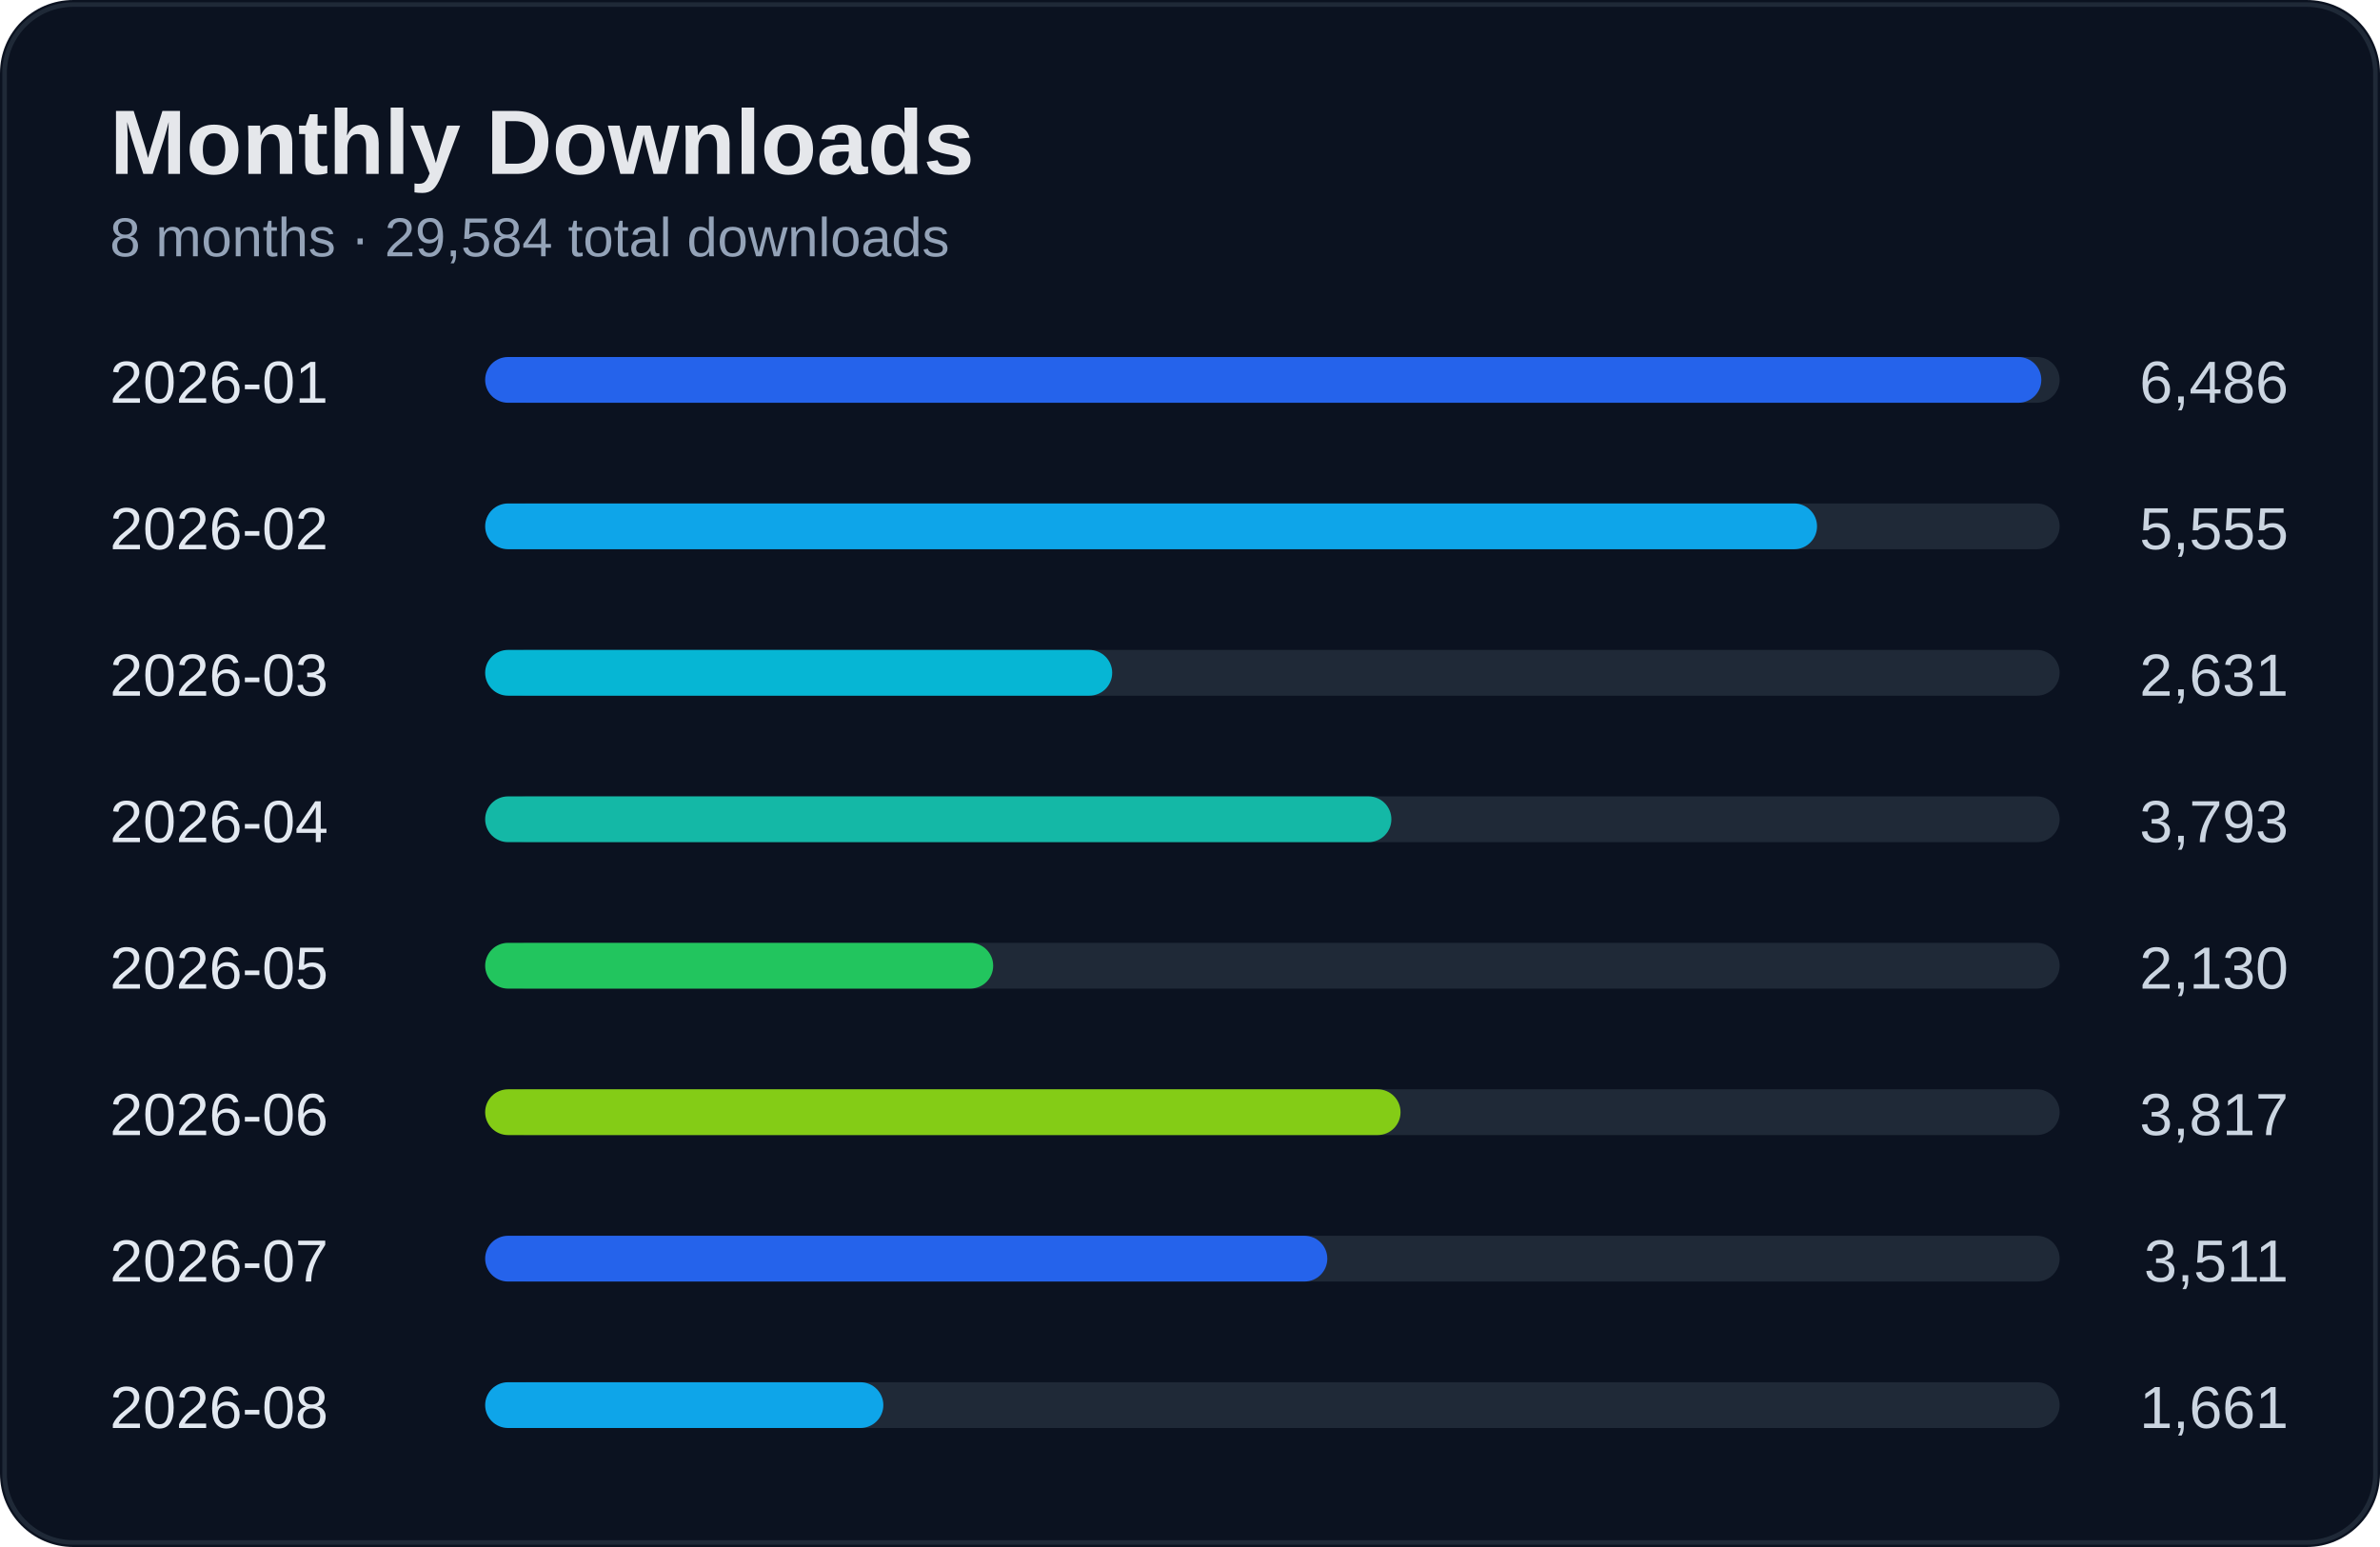
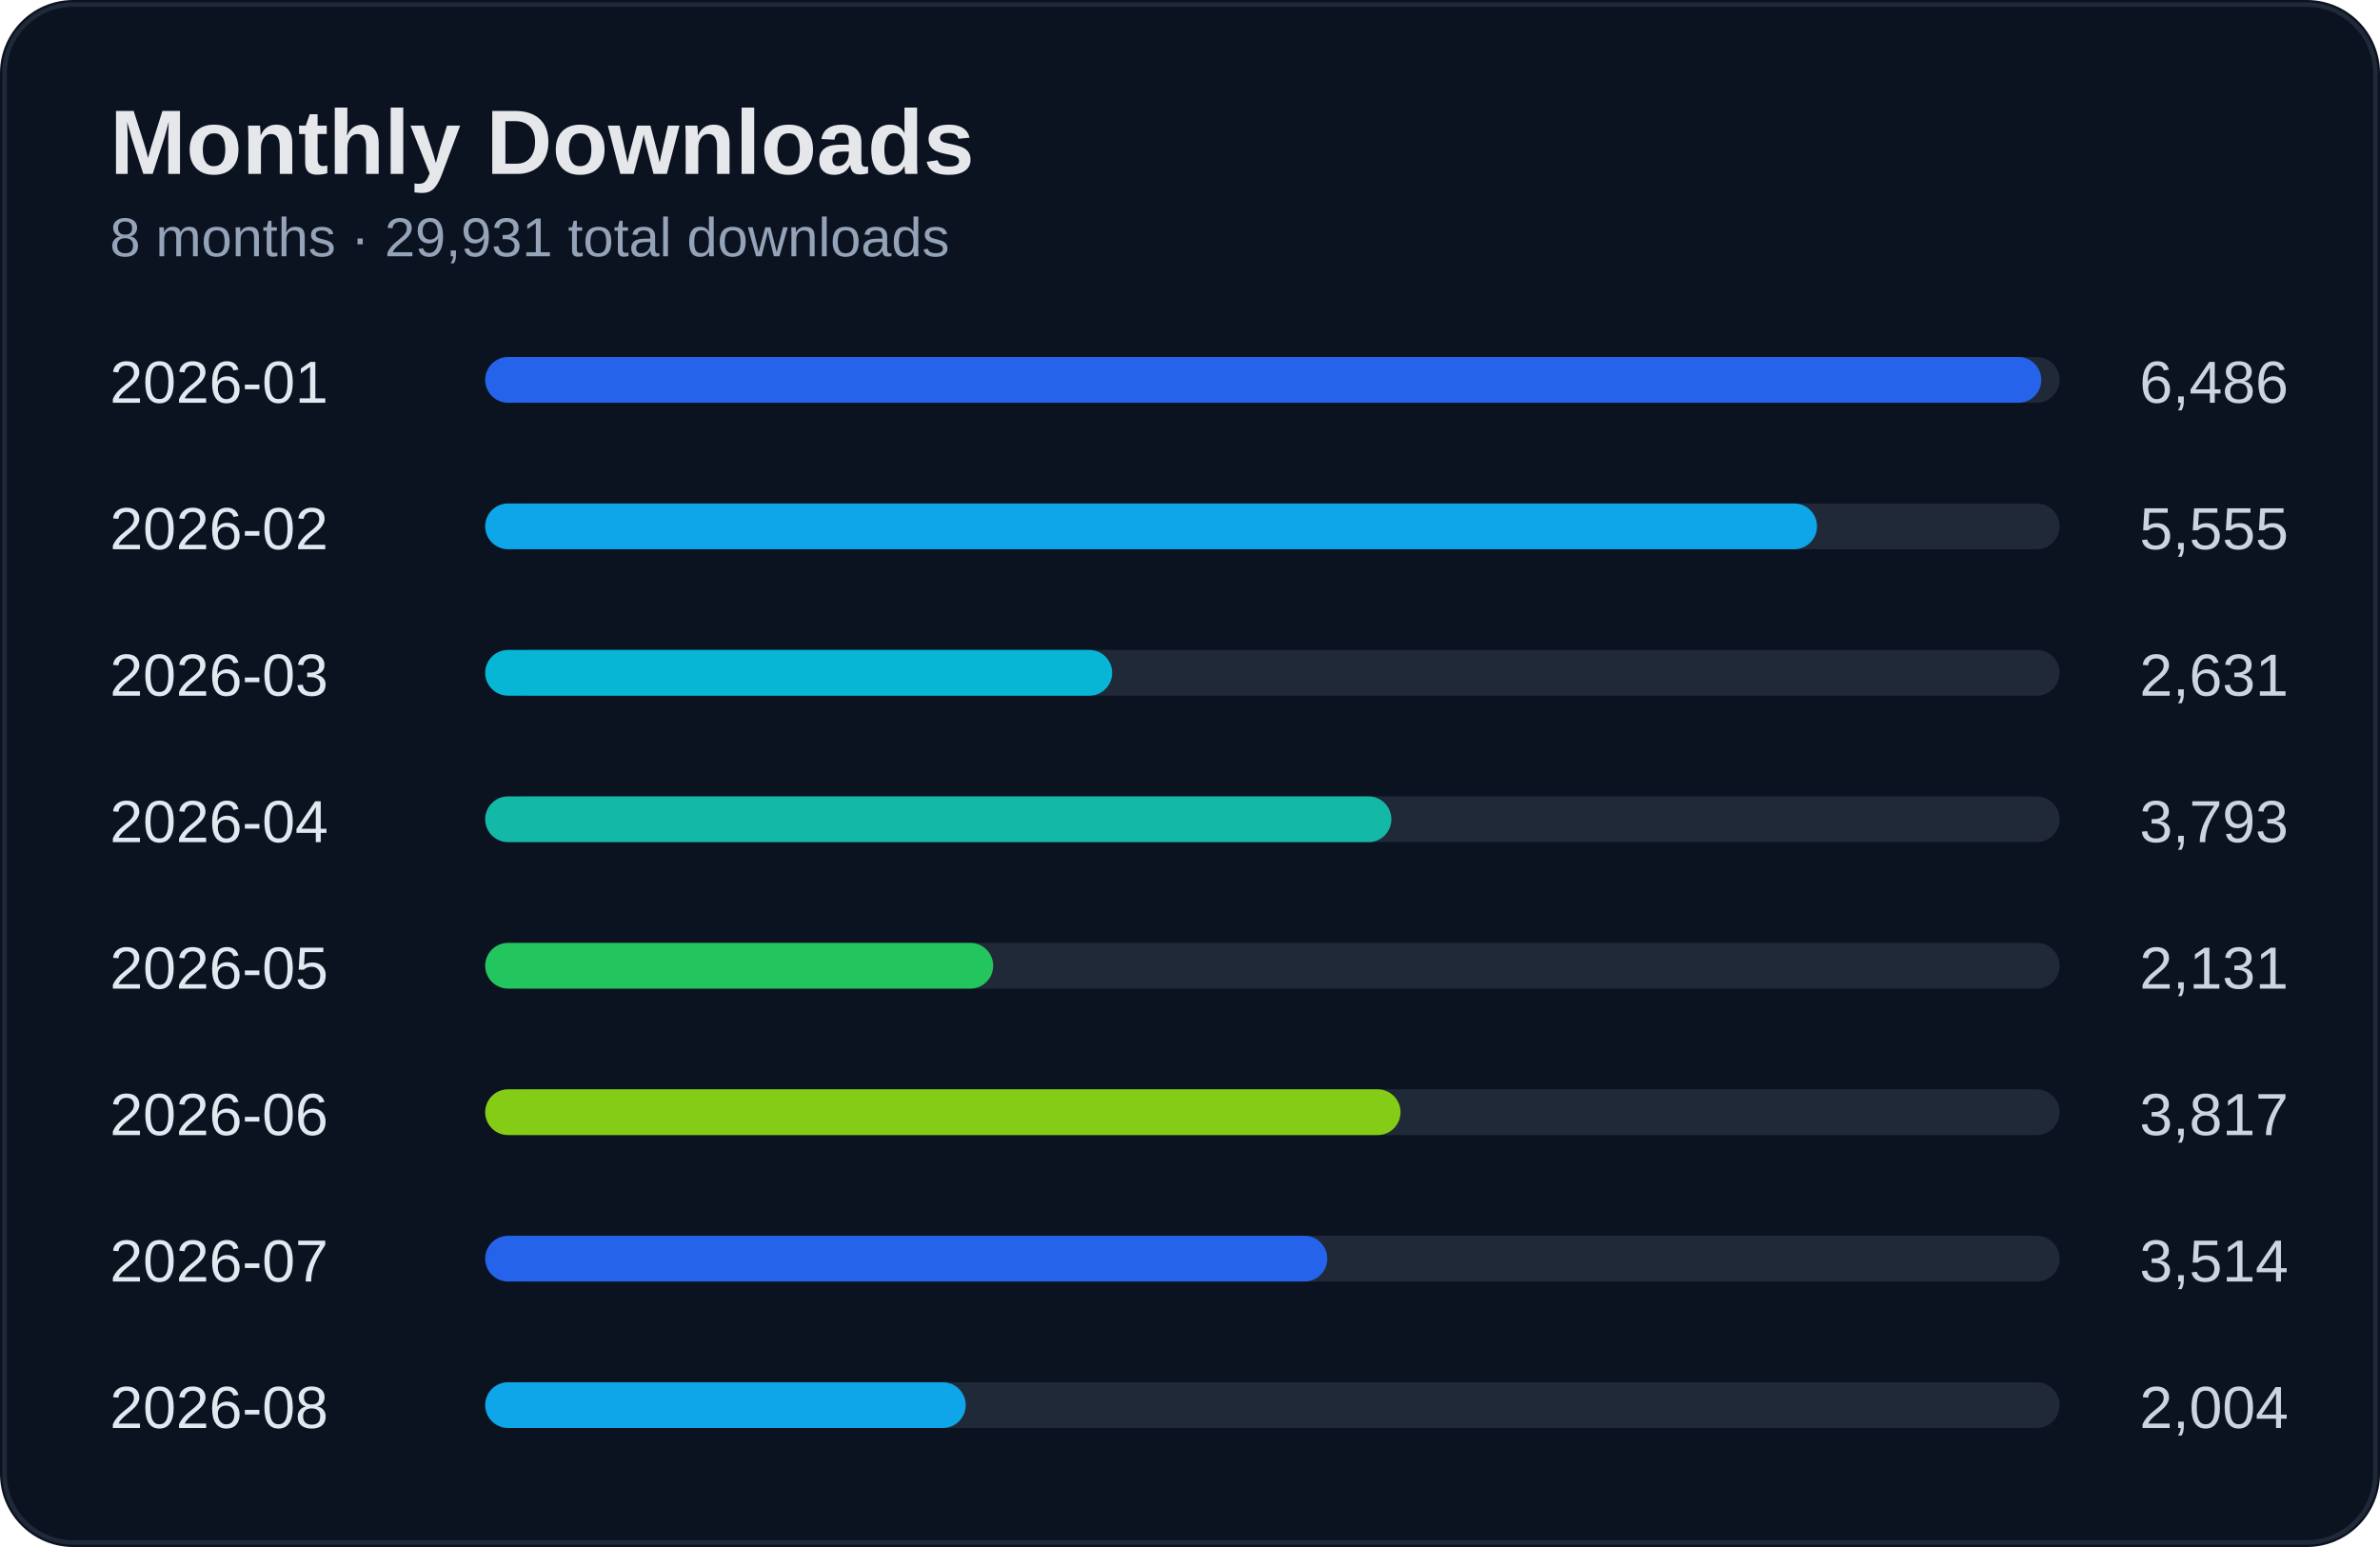
<svg xmlns="http://www.w3.org/2000/svg" width="520" height="338" viewBox="0 0 520 338">
  <rect width="100%" height="100%" rx="16" fill="#0b1220" />
  <rect x="1" y="1" width="518" height="336" rx="15" fill="none" stroke="#1f2937" />
  <text x="24" y="38" fill="#e5e7eb" font-size="20" font-weight="700" font-family="Segoe UI, Arial">Monthly Downloads</text>
-   <text x="24" y="56" fill="#94a3b8" font-size="12" font-family="Segoe UI, Arial">8 months · 29,584 total downloads</text>
+   <text x="24" y="56" fill="#94a3b8" font-size="12" font-family="Segoe UI, Arial">8 months · 29,931 total downloads</text>
  <text x="24" y="88" fill="#e2e8f0" font-size="13" font-family="Segoe UI, Arial">2026-01</text>
  <text x="500" y="88" fill="#cbd5e1" font-size="13" text-anchor="end" font-family="Segoe UI, Arial">6,486</text>
  <rect x="110" y="78" width="340" height="10" rx="5" fill="#1f2937" />
  <rect x="106" y="78" width="340" height="10" rx="5" fill="#2563eb" />
  <text x="24" y="120" fill="#e2e8f0" font-size="13" font-family="Segoe UI, Arial">2026-02</text>
  <text x="500" y="120" fill="#cbd5e1" font-size="13" text-anchor="end" font-family="Segoe UI, Arial">5,555</text>
  <rect x="110" y="110" width="340" height="10" rx="5" fill="#1f2937" />
  <rect x="106" y="110" width="291" height="10" rx="5" fill="#0ea5e9" />
  <text x="24" y="152" fill="#e2e8f0" font-size="13" font-family="Segoe UI, Arial">2026-03</text>
  <text x="500" y="152" fill="#cbd5e1" font-size="13" text-anchor="end" font-family="Segoe UI, Arial">2,631</text>
  <rect x="110" y="142" width="340" height="10" rx="5" fill="#1f2937" />
  <rect x="106" y="142" width="137" height="10" rx="5" fill="#06b6d4" />
  <text x="24" y="184" fill="#e2e8f0" font-size="13" font-family="Segoe UI, Arial">2026-04</text>
  <text x="500" y="184" fill="#cbd5e1" font-size="13" text-anchor="end" font-family="Segoe UI, Arial">3,793</text>
  <rect x="110" y="174" width="340" height="10" rx="5" fill="#1f2937" />
  <rect x="106" y="174" width="198" height="10" rx="5" fill="#14b8a6" />
  <text x="24" y="216" fill="#e2e8f0" font-size="13" font-family="Segoe UI, Arial">2026-05</text>
-   <text x="500" y="216" fill="#cbd5e1" font-size="13" text-anchor="end" font-family="Segoe UI, Arial">2,130</text>
+   <text x="500" y="216" fill="#cbd5e1" font-size="13" text-anchor="end" font-family="Segoe UI, Arial">2,131</text>
  <rect x="110" y="206" width="340" height="10" rx="5" fill="#1f2937" />
  <rect x="106" y="206" width="111" height="10" rx="5" fill="#22c55e" />
  <text x="24" y="248" fill="#e2e8f0" font-size="13" font-family="Segoe UI, Arial">2026-06</text>
  <text x="500" y="248" fill="#cbd5e1" font-size="13" text-anchor="end" font-family="Segoe UI, Arial">3,817</text>
  <rect x="110" y="238" width="340" height="10" rx="5" fill="#1f2937" />
  <rect x="106" y="238" width="200" height="10" rx="5" fill="#84cc16" />
  <text x="24" y="280" fill="#e2e8f0" font-size="13" font-family="Segoe UI, Arial">2026-07</text>
-   <text x="500" y="280" fill="#cbd5e1" font-size="13" text-anchor="end" font-family="Segoe UI, Arial">3,511</text>
+   <text x="500" y="280" fill="#cbd5e1" font-size="13" text-anchor="end" font-family="Segoe UI, Arial">3,514</text>
  <rect x="110" y="270" width="340" height="10" rx="5" fill="#1f2937" />
  <rect x="106" y="270" width="184" height="10" rx="5" fill="#2563eb" />
  <text x="24" y="312" fill="#e2e8f0" font-size="13" font-family="Segoe UI, Arial">2026-08</text>
-   <text x="500" y="312" fill="#cbd5e1" font-size="13" text-anchor="end" font-family="Segoe UI, Arial">1,661</text>
+   <text x="500" y="312" fill="#cbd5e1" font-size="13" text-anchor="end" font-family="Segoe UI, Arial">2,004</text>
  <rect x="110" y="302" width="340" height="10" rx="5" fill="#1f2937" />
-   <rect x="106" y="302" width="87" height="10" rx="5" fill="#0ea5e9" />
+   <rect x="106" y="302" width="105" height="10" rx="5" fill="#0ea5e9" />
</svg>
